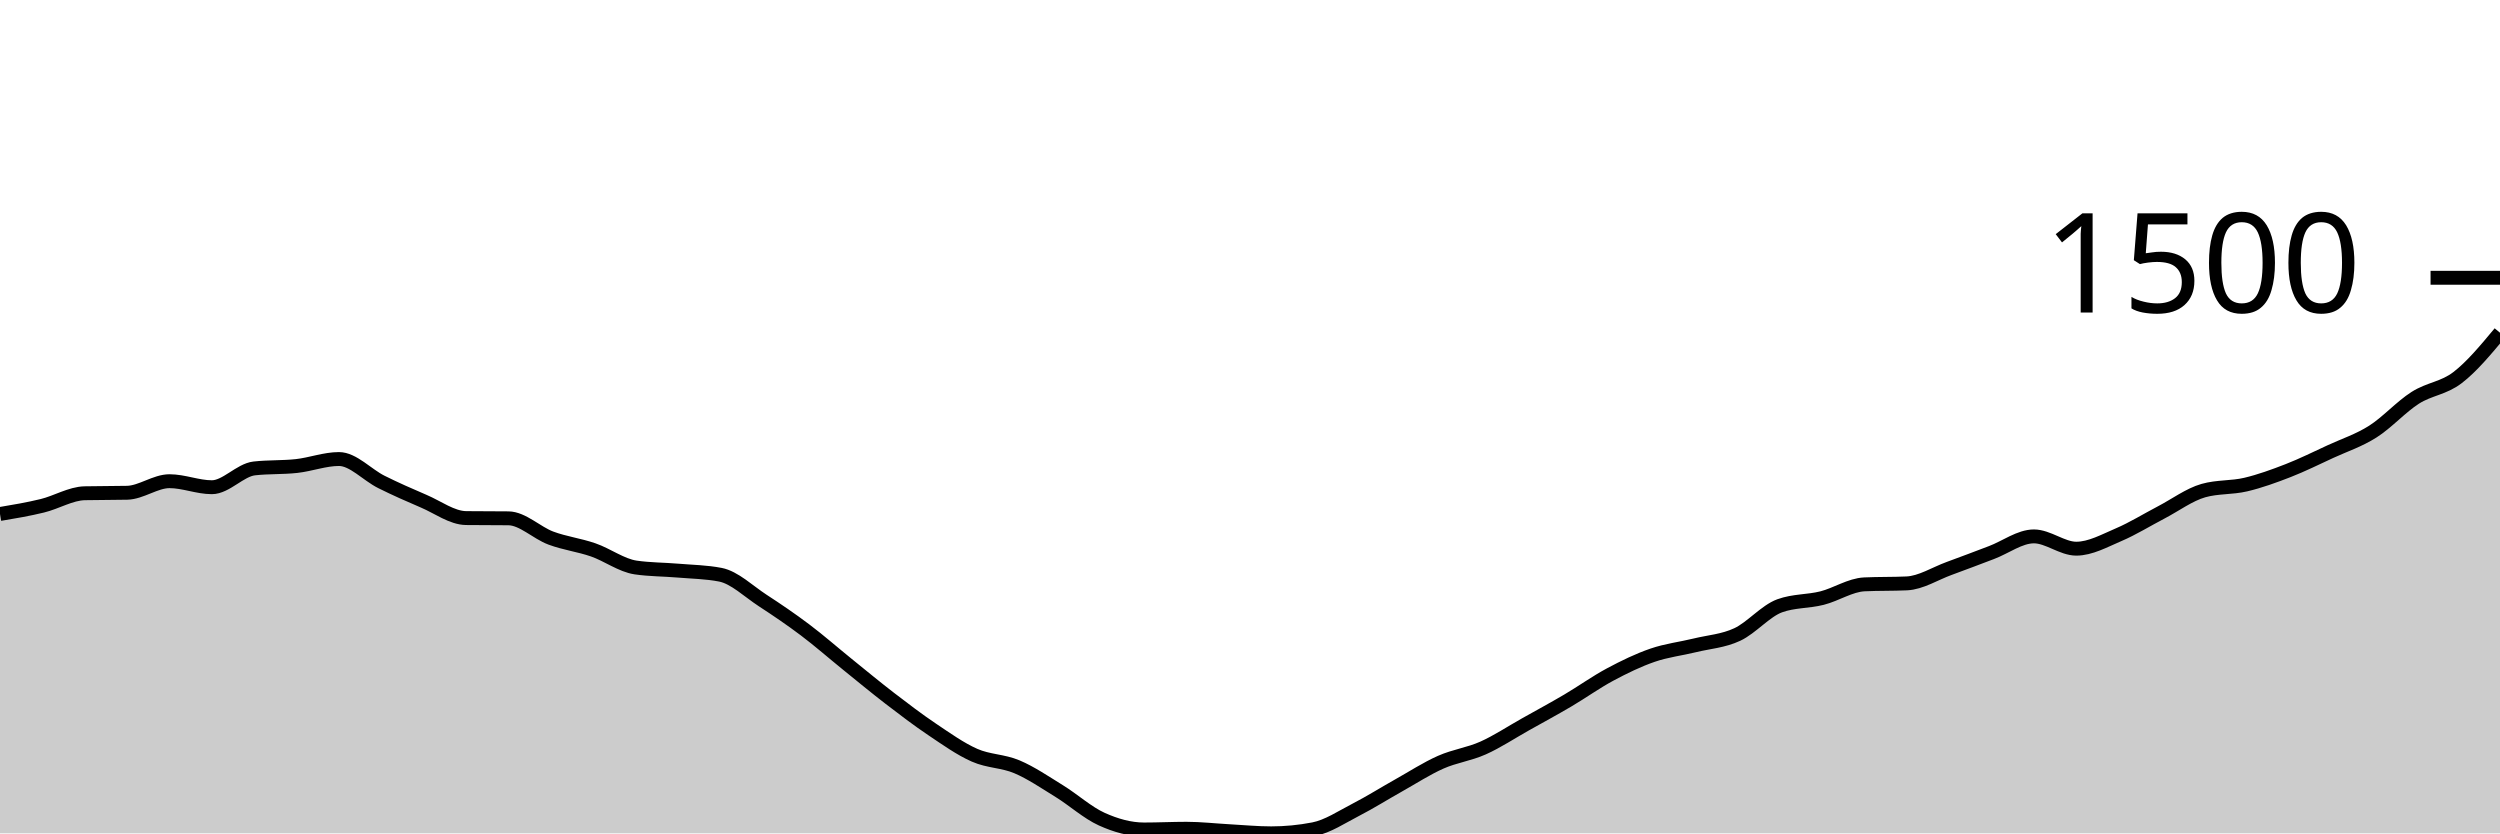
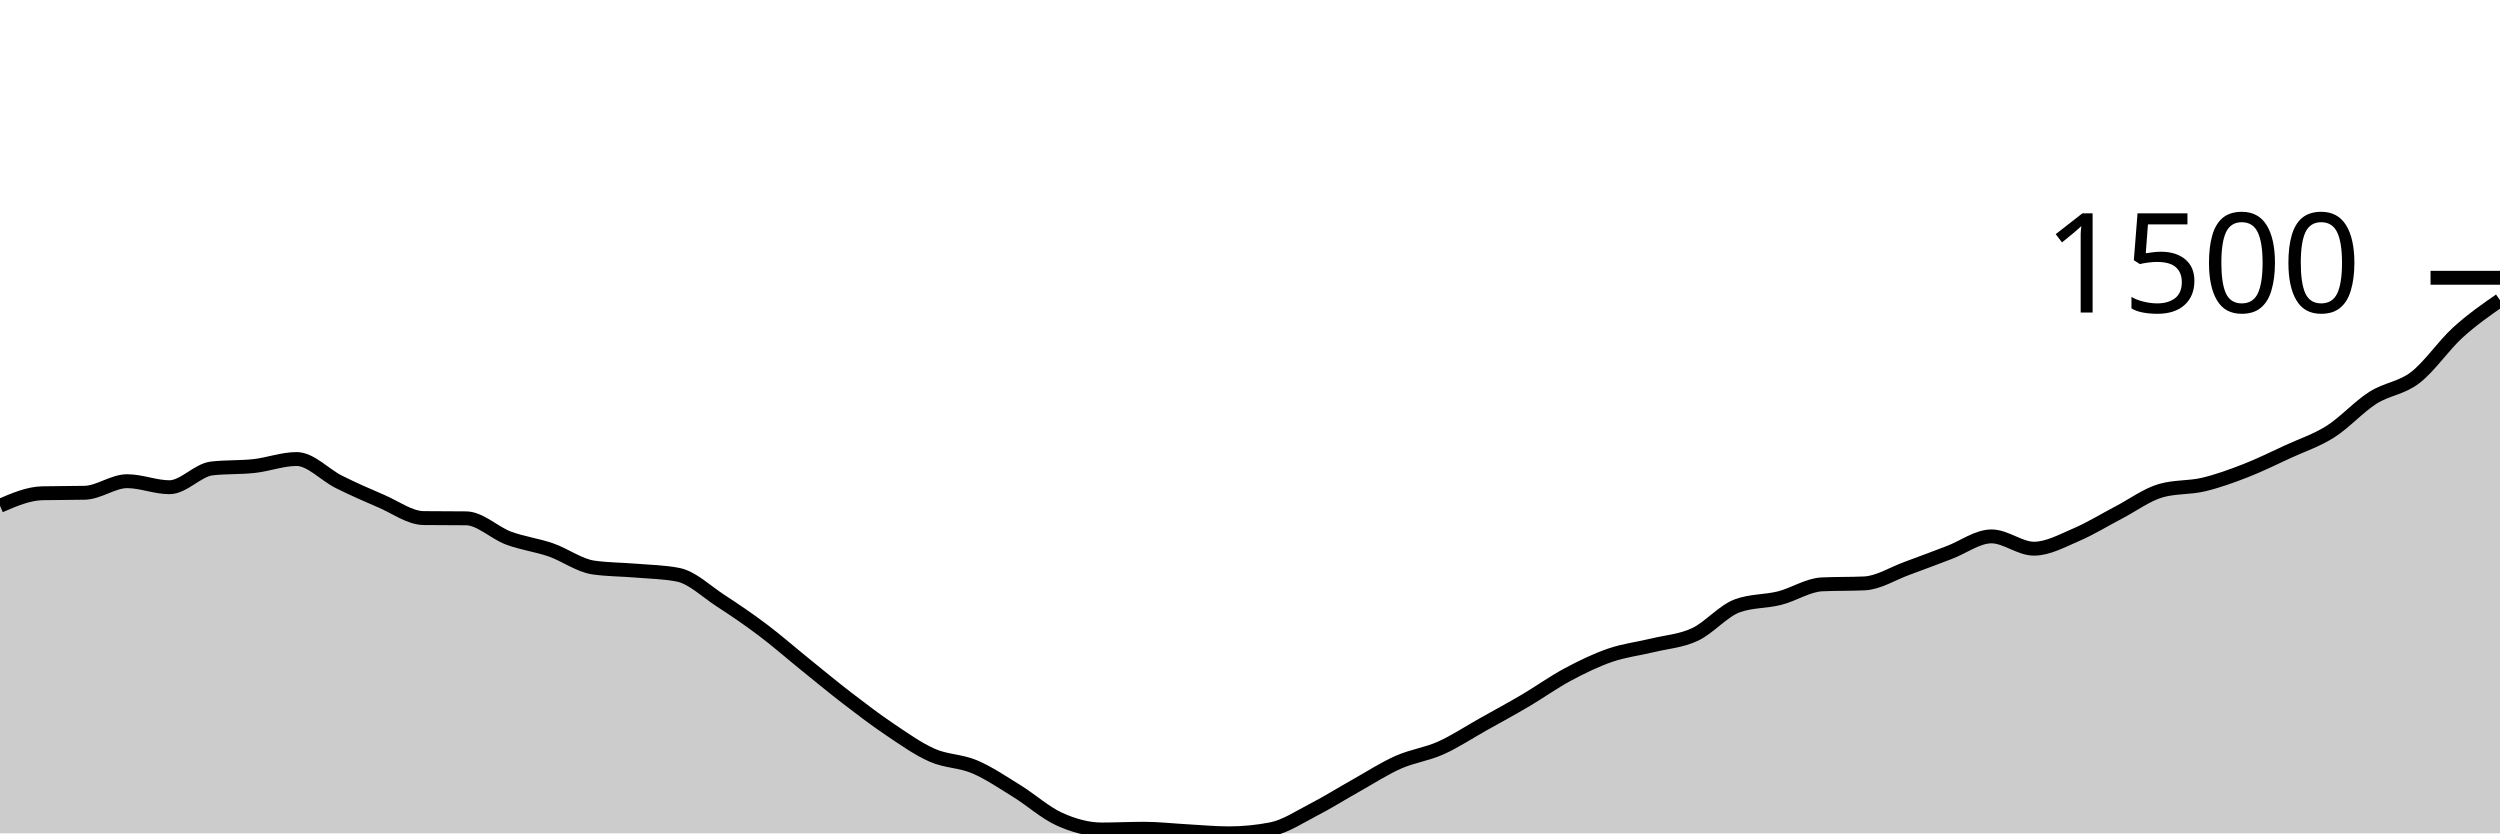
<svg xmlns="http://www.w3.org/2000/svg" viewBox="0 0 180 60">
  <g transform="translate(0,20)">
-     <path class="area" fill="rgba(0, 0, 0, 0.2)" d="M0,17.007C1.017,16.836,2.034,16.665,3.051,16.416C4.068,16.168,5.085,15.537,6.102,15.514C7.119,15.491,8.136,15.503,9.153,15.479C10.169,15.456,11.186,14.646,12.203,14.646C13.22,14.646,14.237,15.08,15.254,15.08C16.271,15.08,17.288,13.842,18.305,13.727C19.322,13.611,20.339,13.666,21.356,13.553C22.373,13.44,23.39,13.05,24.407,13.05C25.424,13.05,26.441,14.192,27.458,14.698C28.475,15.205,29.492,15.653,30.508,16.087C31.525,16.521,32.542,17.29,33.559,17.302C34.576,17.313,35.593,17.307,36.61,17.319C37.627,17.33,38.644,18.363,39.661,18.742C40.678,19.121,41.695,19.239,42.712,19.592C43.729,19.945,44.746,20.709,45.763,20.859C46.78,21.009,47.797,20.998,48.814,21.085C49.831,21.171,50.847,21.183,51.864,21.38C52.881,21.576,53.898,22.574,54.915,23.236C55.932,23.899,56.949,24.587,57.966,25.354C58.983,26.12,60,27.014,61.017,27.835C62.034,28.657,63.051,29.501,64.068,30.282C65.085,31.063,66.102,31.838,67.119,32.521C68.136,33.203,69.153,33.929,70.169,34.377C71.186,34.826,72.203,34.779,73.22,35.21C74.237,35.641,75.254,36.336,76.271,36.963C77.288,37.591,78.305,38.516,79.322,38.976C80.339,39.436,81.356,39.722,82.373,39.722C83.39,39.722,84.407,39.67,85.424,39.67C86.441,39.67,87.458,39.789,88.475,39.844C89.492,39.899,90.508,40,91.525,40C92.542,40,93.559,39.902,94.576,39.705C95.593,39.508,96.61,38.823,97.627,38.299C98.644,37.776,99.661,37.134,100.678,36.564C101.695,35.994,102.712,35.332,103.729,34.881C104.746,34.43,105.763,34.311,106.78,33.857C107.797,33.403,108.814,32.726,109.831,32.156C110.847,31.586,111.864,31.037,112.881,30.438C113.898,29.839,114.915,29.108,115.932,28.564C116.949,28.02,117.966,27.526,118.983,27.176C120,26.826,121.017,26.713,122.034,26.464C123.051,26.215,124.068,26.158,125.085,25.683C126.102,25.209,127.119,23.988,128.136,23.618C129.153,23.248,130.169,23.32,131.186,23.063C132.203,22.805,133.22,22.12,134.237,22.074C135.254,22.027,136.271,22.051,137.288,22.004C138.305,21.958,139.322,21.299,140.339,20.928C141.356,20.558,142.373,20.168,143.39,19.783C144.407,19.398,145.424,18.62,146.441,18.62C147.458,18.62,148.475,19.505,149.492,19.505C150.508,19.505,151.525,18.933,152.542,18.499C153.559,18.065,154.576,17.432,155.593,16.902C156.61,16.373,157.627,15.612,158.644,15.323C159.661,15.034,160.678,15.129,161.695,14.889C162.712,14.649,163.729,14.279,164.746,13.883C165.763,13.487,166.78,12.98,167.797,12.512C168.814,12.043,169.831,11.717,170.847,11.072C171.864,10.427,172.881,9.29,173.898,8.642C174.915,7.994,175.932,7.965,176.949,7.184C177.966,6.403,178.983,5.18,180,3.957L180,40C178.983,40,177.966,40,176.949,40C175.932,40,174.915,40,173.898,40C172.881,40,171.864,40,170.847,40C169.831,40,168.814,40,167.797,40C166.78,40,165.763,40,164.746,40C163.729,40,162.712,40,161.695,40C160.678,40,159.661,40,158.644,40C157.627,40,156.61,40,155.593,40C154.576,40,153.559,40,152.542,40C151.525,40,150.508,40,149.492,40C148.475,40,147.458,40,146.441,40C145.424,40,144.407,40,143.39,40C142.373,40,141.356,40,140.339,40C139.322,40,138.305,40,137.288,40C136.271,40,135.254,40,134.237,40C133.22,40,132.203,40,131.186,40C130.169,40,129.153,40,128.136,40C127.119,40,126.102,40,125.085,40C124.068,40,123.051,40,122.034,40C121.017,40,120,40,118.983,40C117.966,40,116.949,40,115.932,40C114.915,40,113.898,40,112.881,40C111.864,40,110.847,40,109.831,40C108.814,40,107.797,40,106.78,40C105.763,40,104.746,40,103.729,40C102.712,40,101.695,40,100.678,40C99.661,40,98.644,40,97.627,40C96.61,40,95.593,40,94.576,40C93.559,40,92.542,40,91.525,40C90.508,40,89.492,40,88.475,40C87.458,40,86.441,40,85.424,40C84.407,40,83.39,40,82.373,40C81.356,40,80.339,40,79.322,40C78.305,40,77.288,40,76.271,40C75.254,40,74.237,40,73.22,40C72.203,40,71.186,40,70.169,40C69.153,40,68.136,40,67.119,40C66.102,40,65.085,40,64.068,40C63.051,40,62.034,40,61.017,40C60,40,58.983,40,57.966,40C56.949,40,55.932,40,54.915,40C53.898,40,52.881,40,51.864,40C50.847,40,49.831,40,48.814,40C47.797,40,46.78,40,45.763,40C44.746,40,43.729,40,42.712,40C41.695,40,40.678,40,39.661,40C38.644,40,37.627,40,36.61,40C35.593,40,34.576,40,33.559,40C32.542,40,31.525,40,30.508,40C29.492,40,28.475,40,27.458,40C26.441,40,25.424,40,24.407,40C23.39,40,22.373,40,21.356,40C20.339,40,19.322,40,18.305,40C17.288,40,16.271,40,15.254,40C14.237,40,13.22,40,12.203,40C11.186,40,10.169,40,9.153,40C8.136,40,7.119,40,6.102,40C5.085,40,4.068,40,3.051,40C2.034,40,1.017,40,0,40Z" />
-     <path class="line" stroke="black" fill="none" d="M0,17.007C1.017,16.836,2.034,16.665,3.051,16.416C4.068,16.168,5.085,15.537,6.102,15.514C7.119,15.491,8.136,15.503,9.153,15.479C10.169,15.456,11.186,14.646,12.203,14.646C13.22,14.646,14.237,15.08,15.254,15.08C16.271,15.08,17.288,13.842,18.305,13.727C19.322,13.611,20.339,13.666,21.356,13.553C22.373,13.44,23.39,13.05,24.407,13.05C25.424,13.05,26.441,14.192,27.458,14.698C28.475,15.205,29.492,15.653,30.508,16.087C31.525,16.521,32.542,17.29,33.559,17.302C34.576,17.313,35.593,17.307,36.61,17.319C37.627,17.33,38.644,18.363,39.661,18.742C40.678,19.121,41.695,19.239,42.712,19.592C43.729,19.945,44.746,20.709,45.763,20.859C46.78,21.009,47.797,20.998,48.814,21.085C49.831,21.171,50.847,21.183,51.864,21.38C52.881,21.576,53.898,22.574,54.915,23.236C55.932,23.899,56.949,24.587,57.966,25.354C58.983,26.12,60,27.014,61.017,27.835C62.034,28.657,63.051,29.501,64.068,30.282C65.085,31.063,66.102,31.838,67.119,32.521C68.136,33.203,69.153,33.929,70.169,34.377C71.186,34.826,72.203,34.779,73.22,35.21C74.237,35.641,75.254,36.336,76.271,36.963C77.288,37.591,78.305,38.516,79.322,38.976C80.339,39.436,81.356,39.722,82.373,39.722C83.39,39.722,84.407,39.67,85.424,39.67C86.441,39.67,87.458,39.789,88.475,39.844C89.492,39.899,90.508,40,91.525,40C92.542,40,93.559,39.902,94.576,39.705C95.593,39.508,96.61,38.823,97.627,38.299C98.644,37.776,99.661,37.134,100.678,36.564C101.695,35.994,102.712,35.332,103.729,34.881C104.746,34.43,105.763,34.311,106.78,33.857C107.797,33.403,108.814,32.726,109.831,32.156C110.847,31.586,111.864,31.037,112.881,30.438C113.898,29.839,114.915,29.108,115.932,28.564C116.949,28.02,117.966,27.526,118.983,27.176C120,26.826,121.017,26.713,122.034,26.464C123.051,26.215,124.068,26.158,125.085,25.683C126.102,25.209,127.119,23.988,128.136,23.618C129.153,23.248,130.169,23.32,131.186,23.063C132.203,22.805,133.22,22.12,134.237,22.074C135.254,22.027,136.271,22.051,137.288,22.004C138.305,21.958,139.322,21.299,140.339,20.928C141.356,20.558,142.373,20.168,143.39,19.783C144.407,19.398,145.424,18.62,146.441,18.62C147.458,18.62,148.475,19.505,149.492,19.505C150.508,19.505,151.525,18.933,152.542,18.499C153.559,18.065,154.576,17.432,155.593,16.902C156.61,16.373,157.627,15.612,158.644,15.323C159.661,15.034,160.678,15.129,161.695,14.889C162.712,14.649,163.729,14.279,164.746,13.883C165.763,13.487,166.78,12.98,167.797,12.512C168.814,12.043,169.831,11.717,170.847,11.072C171.864,10.427,172.881,9.29,173.898,8.642C174.915,7.994,175.932,7.965,176.949,7.184C177.966,6.403,178.983,5.18,180,3.957" />
+     <path class="area" fill="rgba(0, 0, 0, 0.2)" d="M0,16.416C1.017,15.977,2.034,15.537,3.051,15.514C4.068,15.491,5.085,15.503,6.102,15.479C7.119,15.456,8.136,14.646,9.153,14.646C10.169,14.646,11.186,15.08,12.203,15.08C13.22,15.08,14.237,13.842,15.254,13.727C16.271,13.611,17.288,13.666,18.305,13.553C19.322,13.44,20.339,13.05,21.356,13.05C22.373,13.05,23.39,14.192,24.407,14.698C25.424,15.205,26.441,15.653,27.458,16.087C28.475,16.521,29.492,17.29,30.508,17.302C31.525,17.313,32.542,17.307,33.559,17.319C34.576,17.33,35.593,18.363,36.61,18.742C37.627,19.121,38.644,19.239,39.661,19.592C40.678,19.945,41.695,20.709,42.712,20.859C43.729,21.009,44.746,20.998,45.763,21.085C46.78,21.171,47.797,21.183,48.814,21.38C49.831,21.576,50.847,22.574,51.864,23.236C52.881,23.899,53.898,24.587,54.915,25.354C55.932,26.12,56.949,27.014,57.966,27.835C58.983,28.657,60,29.501,61.017,30.282C62.034,31.063,63.051,31.838,64.068,32.521C65.085,33.203,66.102,33.929,67.119,34.377C68.136,34.826,69.153,34.779,70.169,35.21C71.186,35.641,72.203,36.336,73.22,36.963C74.237,37.591,75.254,38.516,76.271,38.976C77.288,39.436,78.305,39.722,79.322,39.722C80.339,39.722,81.356,39.67,82.373,39.67C83.39,39.67,84.407,39.789,85.424,39.844C86.441,39.899,87.458,40,88.475,40C89.492,40,90.508,39.902,91.525,39.705C92.542,39.508,93.559,38.823,94.576,38.299C95.593,37.776,96.61,37.134,97.627,36.564C98.644,35.994,99.661,35.332,100.678,34.881C101.695,34.43,102.712,34.311,103.729,33.857C104.746,33.403,105.763,32.726,106.78,32.156C107.797,31.586,108.814,31.037,109.831,30.438C110.847,29.839,111.864,29.108,112.881,28.564C113.898,28.02,114.915,27.526,115.932,27.176C116.949,26.826,117.966,26.713,118.983,26.464C120,26.215,121.017,26.158,122.034,25.683C123.051,25.209,124.068,23.988,125.085,23.618C126.102,23.248,127.119,23.32,128.136,23.063C129.153,22.805,130.169,22.12,131.186,22.074C132.203,22.027,133.22,22.051,134.237,22.004C135.254,21.958,136.271,21.299,137.288,20.928C138.305,20.558,139.322,20.168,140.339,19.783C141.356,19.398,142.373,18.62,143.39,18.62C144.407,18.62,145.424,19.505,146.441,19.505C147.458,19.505,148.475,18.933,149.492,18.499C150.508,18.065,151.525,17.432,152.542,16.902C153.559,16.373,154.576,15.612,155.593,15.323C156.61,15.034,157.627,15.129,158.644,14.889C159.661,14.649,160.678,14.279,161.695,13.883C162.712,13.487,163.729,12.98,164.746,12.512C165.763,12.043,166.78,11.717,167.797,11.072C168.814,10.427,169.831,9.29,170.847,8.642C171.864,7.994,172.881,7.965,173.898,7.184C174.915,6.403,175.932,4.885,176.949,3.957C177.966,3.028,178.983,2.321,180,1.614L180,40C178.983,40,177.966,40,176.949,40C175.932,40,174.915,40,173.898,40C172.881,40,171.864,40,170.847,40C169.831,40,168.814,40,167.797,40C166.78,40,165.763,40,164.746,40C163.729,40,162.712,40,161.695,40C160.678,40,159.661,40,158.644,40C157.627,40,156.61,40,155.593,40C154.576,40,153.559,40,152.542,40C151.525,40,150.508,40,149.492,40C148.475,40,147.458,40,146.441,40C145.424,40,144.407,40,143.39,40C142.373,40,141.356,40,140.339,40C139.322,40,138.305,40,137.288,40C136.271,40,135.254,40,134.237,40C133.22,40,132.203,40,131.186,40C130.169,40,129.153,40,128.136,40C127.119,40,126.102,40,125.085,40C124.068,40,123.051,40,122.034,40C121.017,40,120,40,118.983,40C117.966,40,116.949,40,115.932,40C114.915,40,113.898,40,112.881,40C111.864,40,110.847,40,109.831,40C108.814,40,107.797,40,106.78,40C105.763,40,104.746,40,103.729,40C102.712,40,101.695,40,100.678,40C99.661,40,98.644,40,97.627,40C96.61,40,95.593,40,94.576,40C93.559,40,92.542,40,91.525,40C90.508,40,89.492,40,88.475,40C87.458,40,86.441,40,85.424,40C84.407,40,83.39,40,82.373,40C81.356,40,80.339,40,79.322,40C78.305,40,77.288,40,76.271,40C75.254,40,74.237,40,73.22,40C72.203,40,71.186,40,70.169,40C69.153,40,68.136,40,67.119,40C66.102,40,65.085,40,64.068,40C63.051,40,62.034,40,61.017,40C60,40,58.983,40,57.966,40C56.949,40,55.932,40,54.915,40C53.898,40,52.881,40,51.864,40C50.847,40,49.831,40,48.814,40C47.797,40,46.78,40,45.763,40C44.746,40,43.729,40,42.712,40C41.695,40,40.678,40,39.661,40C38.644,40,37.627,40,36.61,40C35.593,40,34.576,40,33.559,40C32.542,40,31.525,40,30.508,40C29.492,40,28.475,40,27.458,40C26.441,40,25.424,40,24.407,40C23.39,40,22.373,40,21.356,40C20.339,40,19.322,40,18.305,40C17.288,40,16.271,40,15.254,40C14.237,40,13.22,40,12.203,40C11.186,40,10.169,40,9.153,40C8.136,40,7.119,40,6.102,40C5.085,40,4.068,40,3.051,40C2.034,40,1.017,40,0,40Z" />
+     <path class="line" stroke="black" fill="none" d="M0,16.416C1.017,15.977,2.034,15.537,3.051,15.514C4.068,15.491,5.085,15.503,6.102,15.479C7.119,15.456,8.136,14.646,9.153,14.646C10.169,14.646,11.186,15.08,12.203,15.08C13.22,15.08,14.237,13.842,15.254,13.727C16.271,13.611,17.288,13.666,18.305,13.553C19.322,13.44,20.339,13.05,21.356,13.05C22.373,13.05,23.39,14.192,24.407,14.698C25.424,15.205,26.441,15.653,27.458,16.087C28.475,16.521,29.492,17.29,30.508,17.302C31.525,17.313,32.542,17.307,33.559,17.319C34.576,17.33,35.593,18.363,36.61,18.742C37.627,19.121,38.644,19.239,39.661,19.592C40.678,19.945,41.695,20.709,42.712,20.859C43.729,21.009,44.746,20.998,45.763,21.085C46.78,21.171,47.797,21.183,48.814,21.38C49.831,21.576,50.847,22.574,51.864,23.236C52.881,23.899,53.898,24.587,54.915,25.354C55.932,26.12,56.949,27.014,57.966,27.835C58.983,28.657,60,29.501,61.017,30.282C62.034,31.063,63.051,31.838,64.068,32.521C65.085,33.203,66.102,33.929,67.119,34.377C68.136,34.826,69.153,34.779,70.169,35.21C71.186,35.641,72.203,36.336,73.22,36.963C74.237,37.591,75.254,38.516,76.271,38.976C77.288,39.436,78.305,39.722,79.322,39.722C80.339,39.722,81.356,39.67,82.373,39.67C83.39,39.67,84.407,39.789,85.424,39.844C86.441,39.899,87.458,40,88.475,40C89.492,40,90.508,39.902,91.525,39.705C92.542,39.508,93.559,38.823,94.576,38.299C95.593,37.776,96.61,37.134,97.627,36.564C98.644,35.994,99.661,35.332,100.678,34.881C101.695,34.43,102.712,34.311,103.729,33.857C104.746,33.403,105.763,32.726,106.78,32.156C107.797,31.586,108.814,31.037,109.831,30.438C110.847,29.839,111.864,29.108,112.881,28.564C113.898,28.02,114.915,27.526,115.932,27.176C116.949,26.826,117.966,26.713,118.983,26.464C120,26.215,121.017,26.158,122.034,25.683C123.051,25.209,124.068,23.988,125.085,23.618C126.102,23.248,127.119,23.32,128.136,23.063C129.153,22.805,130.169,22.12,131.186,22.074C132.203,22.027,133.22,22.051,134.237,22.004C135.254,21.958,136.271,21.299,137.288,20.928C138.305,20.558,139.322,20.168,140.339,19.783C141.356,19.398,142.373,18.62,143.39,18.62C144.407,18.62,145.424,19.505,146.441,19.505C147.458,19.505,148.475,18.933,149.492,18.499C150.508,18.065,151.525,17.432,152.542,16.902C153.559,16.373,154.576,15.612,155.593,15.323C156.61,15.034,157.627,15.129,158.644,14.889C159.661,14.649,160.678,14.279,161.695,13.883C162.712,13.487,163.729,12.98,164.746,12.512C165.763,12.043,166.78,11.717,167.797,11.072C168.814,10.427,169.831,9.29,170.847,8.642C171.864,7.994,172.881,7.965,173.898,7.184C174.915,6.403,175.932,4.885,176.949,3.957C177.966,3.028,178.983,2.321,180,1.614" />
    <path class="axis-ceiling" stroke-width="1" stroke="black" fill="none" d="M175,0L180,0" />
    <text class="axis-ceiling-label" font-family="sans-serif" text-anchor="end" font-size="10px" x="170" y="2.5">1500</text>
  </g>
</svg>
